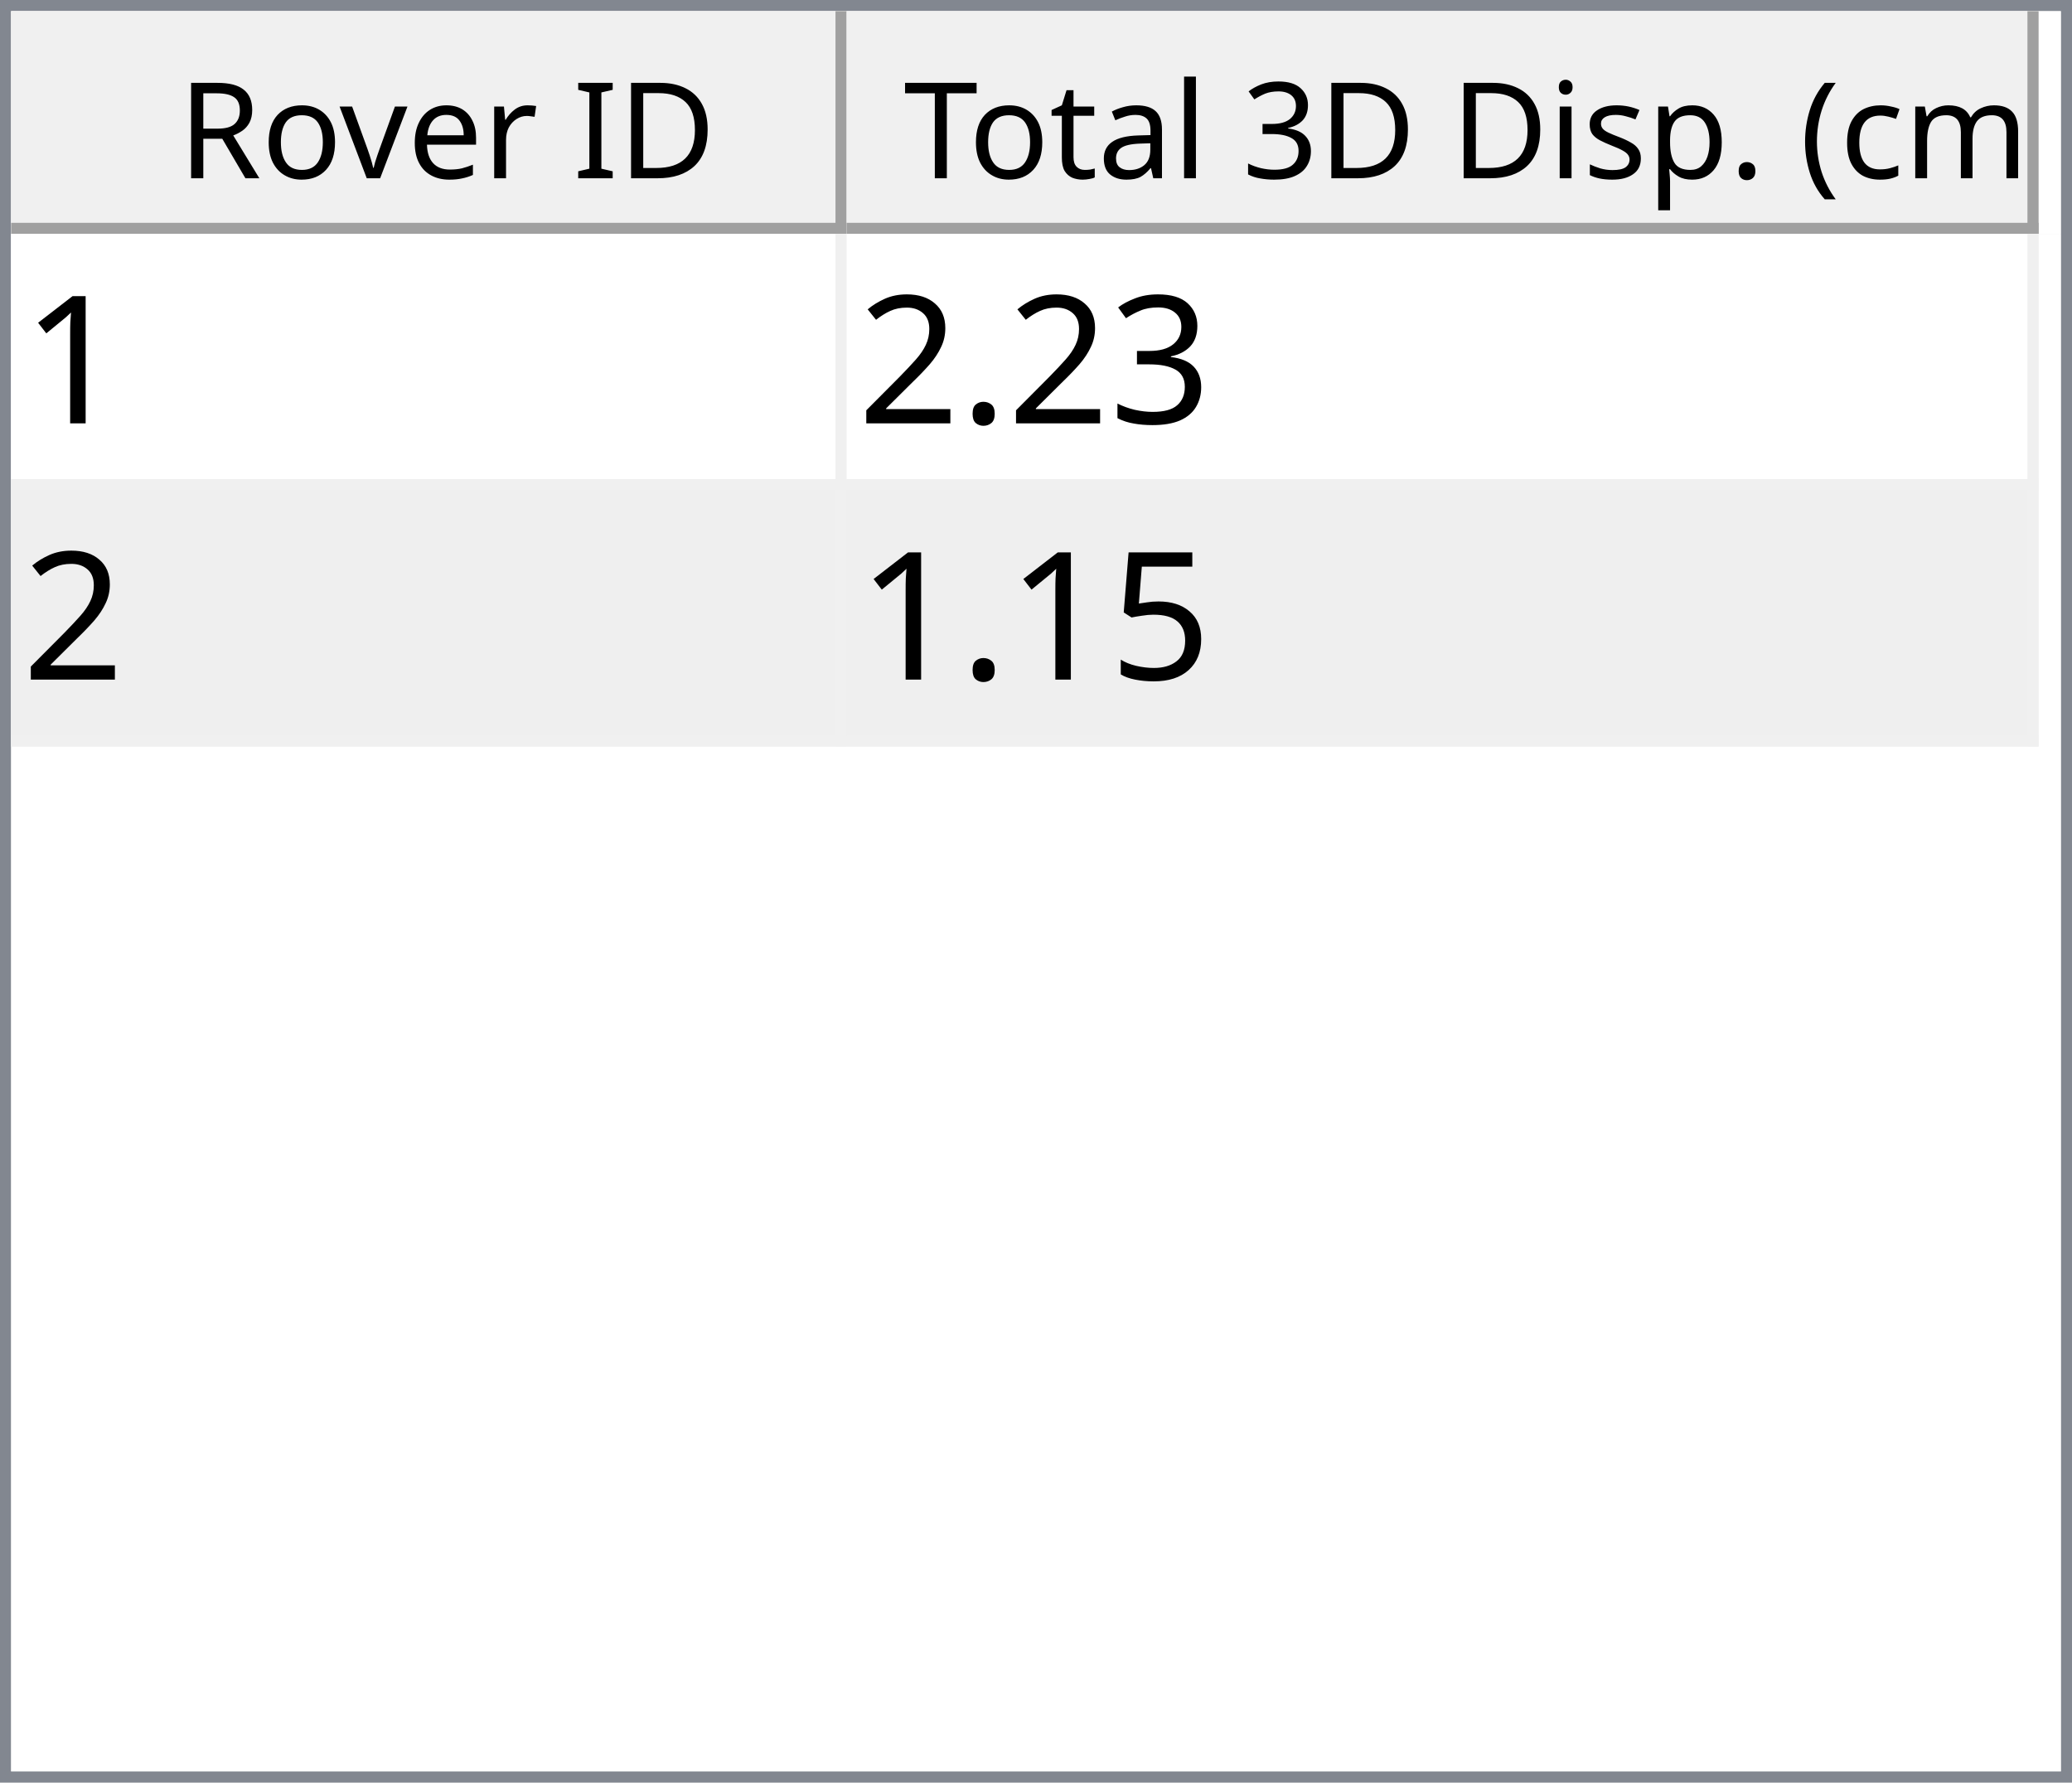
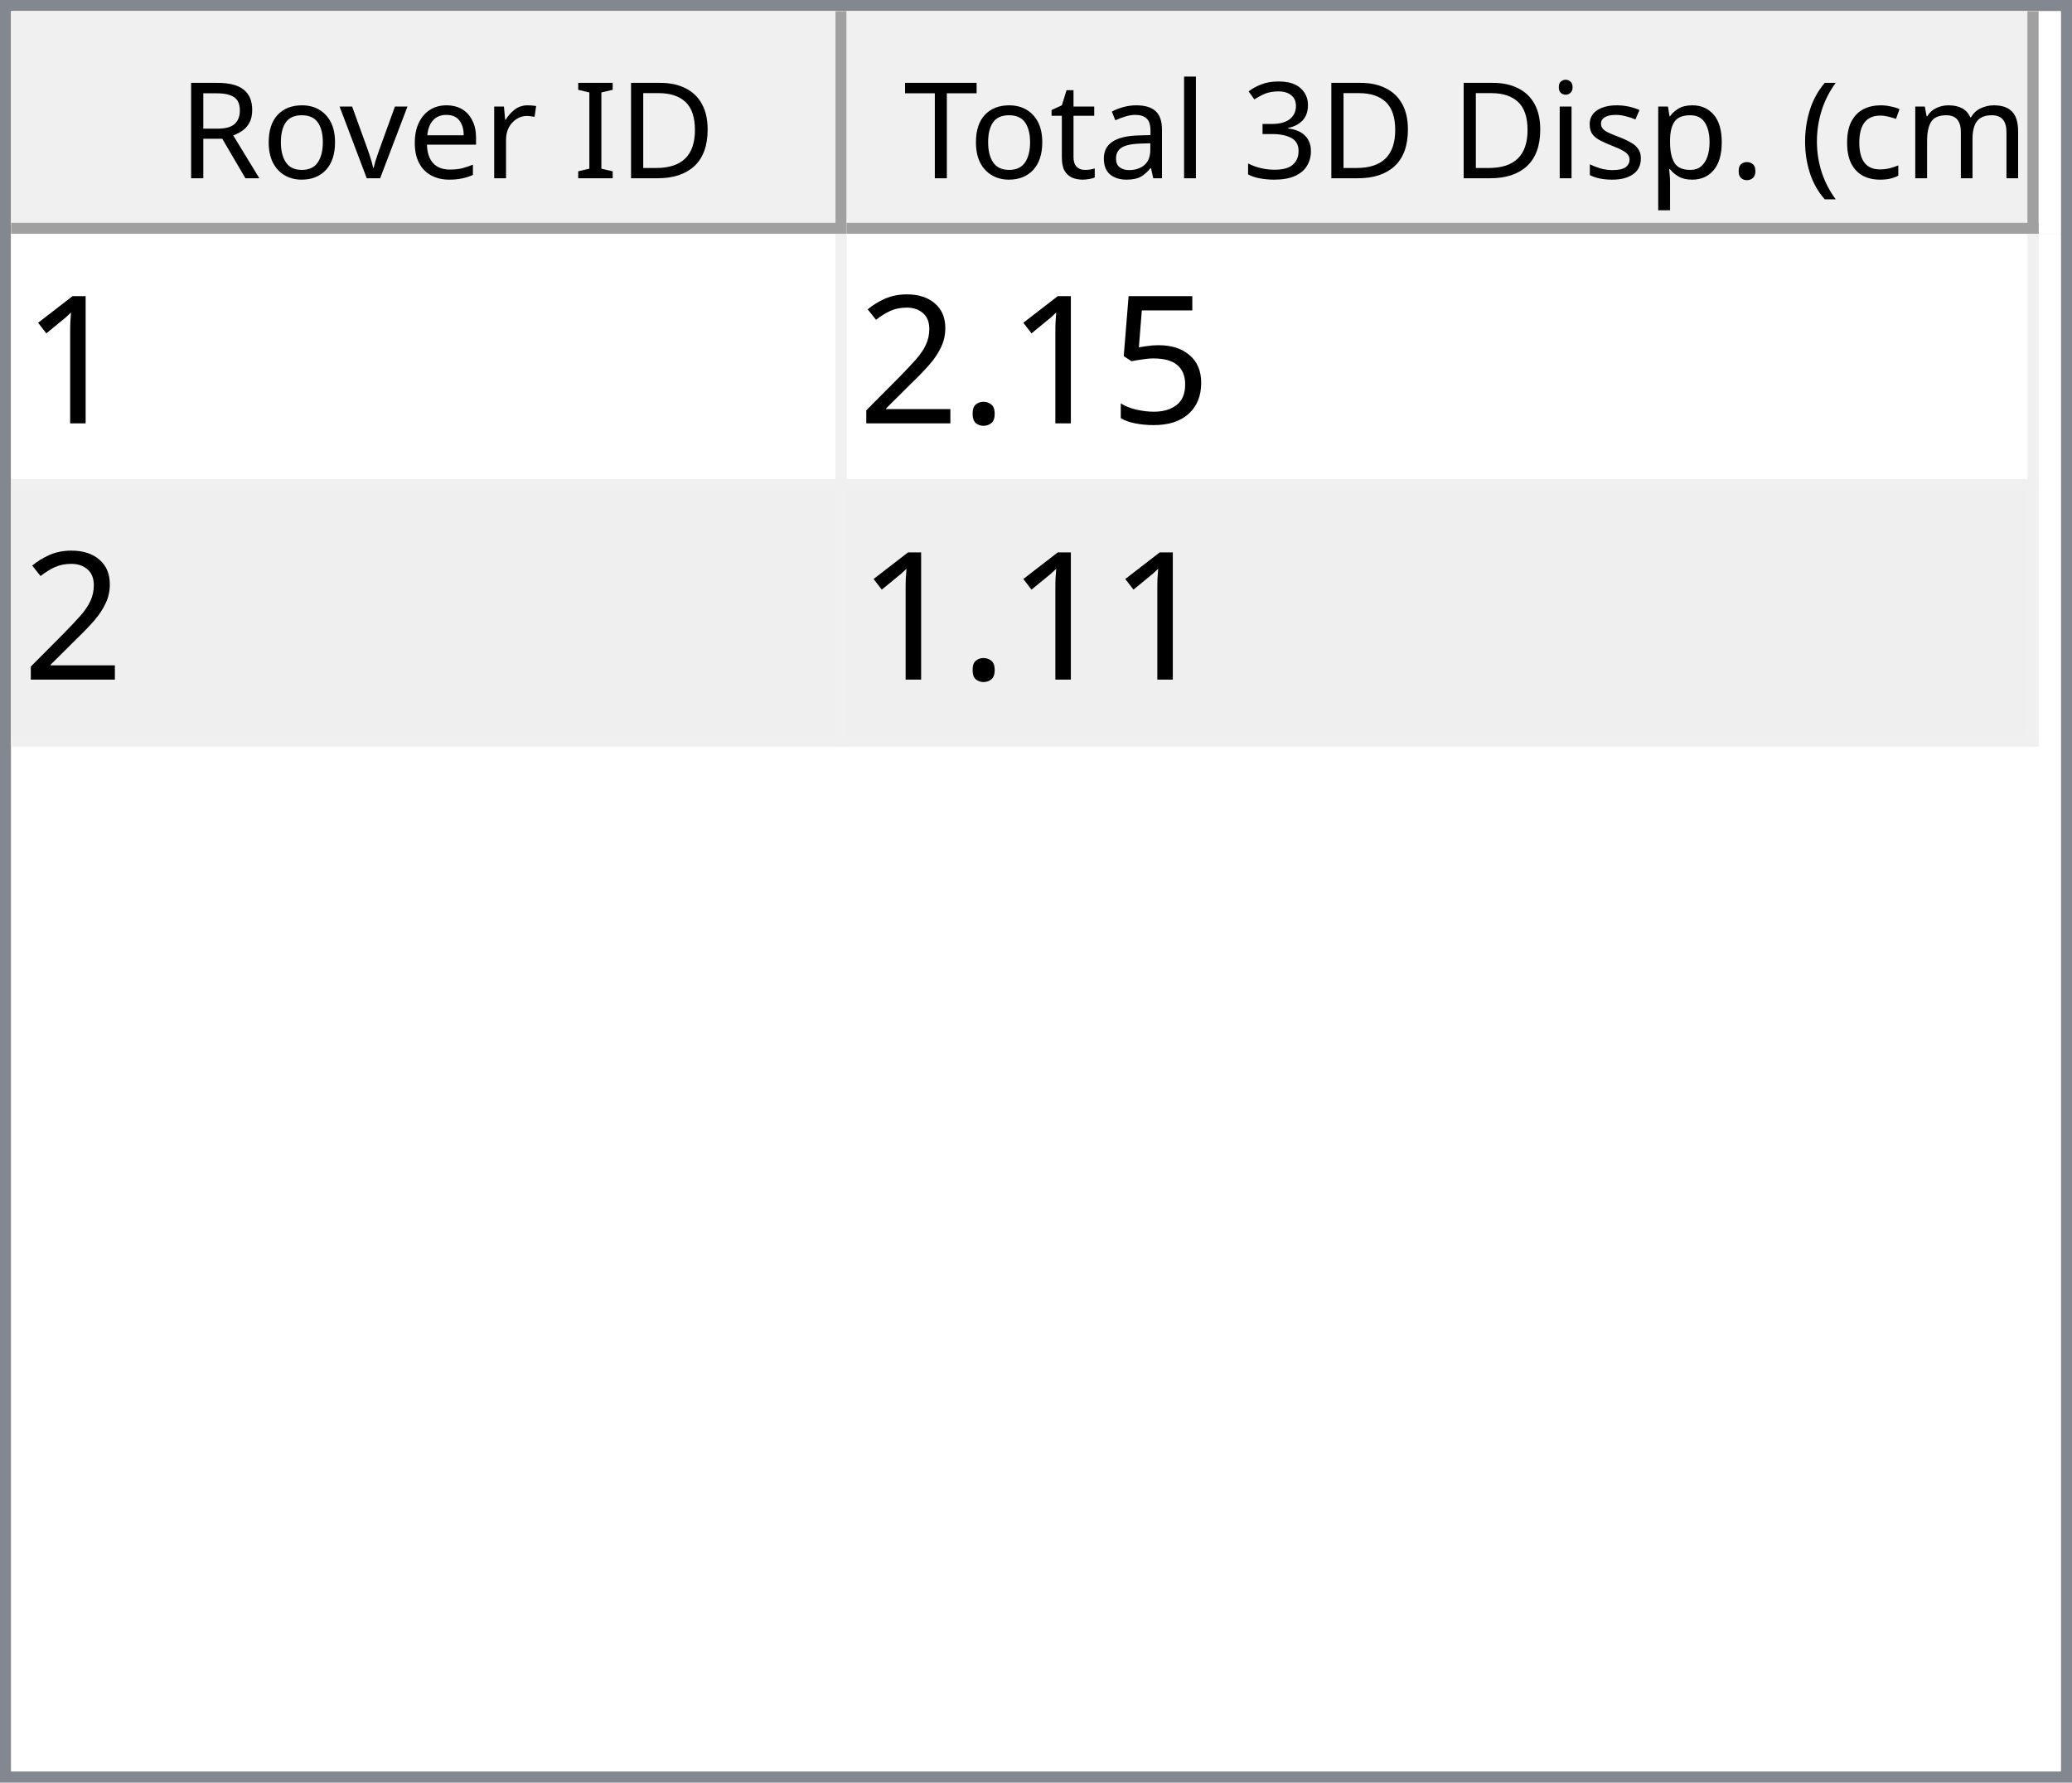
<svg xmlns="http://www.w3.org/2000/svg" style="fill-opacity:1; color-rendering:auto; color-interpolation:auto; text-rendering:auto; stroke:black; stroke-linecap:square; stroke-miterlimit:10; shape-rendering:auto; stroke-opacity:1; fill:black; stroke-dasharray:none; font-weight:normal; stroke-width:1; font-family:'Dialog'; font-style:normal; stroke-linejoin:miter; font-size:12px; stroke-dashoffset:0; image-rendering:auto;" width="186" height="160">
  <defs id="genericDefs" />
  <g>
    <defs id="defs1">
      <clipPath clipPathUnits="userSpaceOnUse" id="clipPath1">
        <path d="M0 0 L186 0 L186 160 L0 160 L0 0 Z" />
      </clipPath>
      <clipPath clipPathUnits="userSpaceOnUse" id="clipPath2">
        <path d="M0 0 L0 160 L186 160 L186 0 Z" />
      </clipPath>
      <clipPath clipPathUnits="userSpaceOnUse" id="clipPath3">
        <path d="M0 0 L0 20 L184 20 L184 0 Z" />
      </clipPath>
      <clipPath clipPathUnits="userSpaceOnUse" id="clipPath4">
        <path d="M0 0 L0 20 L75 20 L75 0 Z" />
      </clipPath>
      <clipPath clipPathUnits="userSpaceOnUse" id="clipPath5">
        <path d="M1 1 L1 19 L74 19 L74 1 Z" />
      </clipPath>
      <clipPath clipPathUnits="userSpaceOnUse" id="clipPath6">
        <path d="M0 0 L0 18 L73 18 L73 0 Z" />
      </clipPath>
      <clipPath clipPathUnits="userSpaceOnUse" id="clipPath7">
        <path d="M-0.5 -0.5 L-0.5 19.5 L74.5 19.5 L74.5 -0.5 Z" />
      </clipPath>
      <clipPath clipPathUnits="userSpaceOnUse" id="clipPath8">
        <path d="M0 0 L0 20 L107 20 L107 0 Z" />
      </clipPath>
      <clipPath clipPathUnits="userSpaceOnUse" id="clipPath9">
        <path d="M1 1 L1 19 L106 19 L106 1 Z" />
      </clipPath>
      <clipPath clipPathUnits="userSpaceOnUse" id="clipPath10">
        <path d="M0 0 L0 18 L105 18 L105 0 Z" />
      </clipPath>
      <clipPath clipPathUnits="userSpaceOnUse" id="clipPath11">
        <path d="M-0.5 -0.5 L-0.5 19.5 L106.5 19.5 L106.5 -0.5 Z" />
      </clipPath>
      <clipPath clipPathUnits="userSpaceOnUse" id="clipPath12">
        <path d="M0 0 L0 138 L184 138 L184 0 Z" />
      </clipPath>
      <clipPath clipPathUnits="userSpaceOnUse" id="clipPath13">
        <path d="M0 0 L0 46 L182 46 L182 0 Z" />
      </clipPath>
      <clipPath clipPathUnits="userSpaceOnUse" id="clipPath14">
        <path d="M-0.5 -0.5 L-0.5 45.5 L181.5 45.5 L181.5 -0.5 Z" />
      </clipPath>
      <clipPath clipPathUnits="userSpaceOnUse" id="clipPath15">
        <path d="M0 0 L0 22 L74 22 L74 0 Z" />
      </clipPath>
      <clipPath clipPathUnits="userSpaceOnUse" id="clipPath16">
        <path d="M0 0 L0 22 L106 22 L106 0 Z" />
      </clipPath>
      <font horiz-adv-x="64.551" id="font1">
        <font-face ascent="107.91" descent="25.098" units-per-em="100" style="font-style:normal; font-family:Segoe UI; font-weight:normal;" />
        <missing-glyph horiz-adv-x="64.551" d="M8.109 0 L8.109 68.266 L56.453 68.266 L56.453 0 L8.109 0 ZM15.328 7.234 L49.219 7.234 L49.219 61.031 L15.328 61.031 L15.328 7.234 Z" />
        <glyph unicode="D" horiz-adv-x="70.117" d="M9.188 0 L9.188 70.016 L28.516 70.016 Q65.531 70.016 65.531 35.891 Q65.531 19.672 55.25 9.836 Q44.969 0 27.734 0 L9.188 0 ZM17.391 62.594 L17.391 7.422 L27.828 7.422 Q41.609 7.422 49.273 14.797 Q56.938 22.172 56.938 35.688 Q56.938 62.594 28.328 62.594 L17.391 62.594 Z" />
        <glyph unicode="I" horiz-adv-x="26.611" d="M17.391 0 L9.188 0 L9.188 70.016 L17.391 70.016 L17.391 0 Z" />
        <glyph unicode=" " horiz-adv-x="27.393" d="" />
        <glyph unicode="r" horiz-adv-x="34.766" d="M34.188 41.891 Q32.078 43.5 28.125 43.5 Q23 43.5 19.555 38.672 Q16.109 33.844 16.109 25.484 L16.109 0 L8.109 0 L8.109 50 L16.109 50 L16.109 39.703 L16.312 39.703 Q18.016 44.969 21.531 47.922 Q25.047 50.875 29.391 50.875 Q32.516 50.875 34.188 50.203 L34.188 41.891 Z" />
        <glyph unicode="e" horiz-adv-x="52.295" d="M48.297 23 L12.984 23 Q13.188 14.656 17.484 10.109 Q21.781 5.562 29.297 5.562 Q37.75 5.562 44.828 11.141 L44.828 3.609 Q38.234 -1.172 27.391 -1.172 Q16.797 -1.172 10.742 5.641 Q4.688 12.453 4.688 24.812 Q4.688 36.469 11.305 43.82 Q17.922 51.172 27.734 51.172 Q37.547 51.172 42.922 44.828 Q48.297 38.484 48.297 27.203 L48.297 23 ZM40.094 29.781 Q40.047 36.719 36.75 40.578 Q33.453 44.438 27.594 44.438 Q21.922 44.438 17.969 40.383 Q14.016 36.328 13.094 29.781 L40.094 29.781 Z" />
        <glyph unicode="v" horiz-adv-x="47.9" d="M47.406 50 L27.484 0 L19.625 0 L0.688 50 L9.469 50 L22.172 13.672 Q23.578 9.672 23.922 6.688 L24.125 6.688 Q24.609 10.453 25.688 13.484 L38.969 50 L47.406 50 Z" />
        <glyph unicode="o" horiz-adv-x="58.594" d="M29 -1.172 Q17.922 -1.172 11.305 5.836 Q4.688 12.844 4.688 24.422 Q4.688 37.016 11.57 44.094 Q18.453 51.172 30.172 51.172 Q41.359 51.172 47.633 44.289 Q53.906 37.406 53.906 25.203 Q53.906 13.234 47.141 6.031 Q40.375 -1.172 29 -1.172 ZM29.594 44.438 Q21.875 44.438 17.383 39.188 Q12.891 33.938 12.891 24.703 Q12.891 15.828 17.43 10.695 Q21.969 5.562 29.594 5.562 Q37.359 5.562 41.531 10.594 Q45.703 15.625 45.703 24.906 Q45.703 34.281 41.531 39.359 Q37.359 44.438 29.594 44.438 Z" />
        <glyph unicode="R" horiz-adv-x="59.814" d="M59.375 0 L49.609 0 L37.891 19.625 Q36.281 22.359 34.766 24.289 Q33.25 26.219 31.664 27.438 Q30.078 28.656 28.25 29.219 Q26.422 29.781 24.125 29.781 L17.391 29.781 L17.391 0 L9.188 0 L9.188 70.016 L30.078 70.016 Q34.672 70.016 38.555 68.867 Q42.438 67.719 45.289 65.375 Q48.141 63.031 49.758 59.547 Q51.375 56.062 51.375 51.375 Q51.375 47.703 50.273 44.656 Q49.172 41.609 47.148 39.211 Q45.125 36.812 42.266 35.133 Q39.406 33.453 35.844 32.516 L35.844 32.328 Q37.594 31.547 38.891 30.547 Q40.188 29.547 41.359 28.18 Q42.531 26.812 43.68 25.078 Q44.828 23.344 46.234 21.047 L59.375 0 ZM17.391 62.594 L17.391 37.203 L28.516 37.203 Q31.594 37.203 34.203 38.133 Q36.812 39.062 38.719 40.797 Q40.625 42.531 41.703 45.047 Q42.781 47.562 42.781 50.688 Q42.781 56.297 39.141 59.445 Q35.5 62.594 28.609 62.594 L17.391 62.594 Z" />
        <glyph unicode=")" horiz-adv-x="30.176" d="M8.297 -15.922 L1.172 -15.922 Q16.406 2.344 16.406 26.812 Q16.406 51.469 1.078 70.016 L8.297 70.016 Q23.531 52.156 23.531 26.703 Q23.531 1.375 8.297 -15.922 Z" />
        <glyph unicode="m" horiz-adv-x="86.133" d="M79.109 0 L71.094 0 L71.094 28.719 Q71.094 37.016 68.531 40.727 Q65.969 44.438 59.906 44.438 Q54.781 44.438 51.195 39.75 Q47.609 35.062 47.609 28.516 L47.609 0 L39.594 0 L39.594 29.688 Q39.594 44.438 28.219 44.438 Q22.953 44.438 19.531 40.016 Q16.109 35.594 16.109 28.516 L16.109 0 L8.109 0 L8.109 50 L16.109 50 L16.109 42.094 L16.312 42.094 Q21.625 51.172 31.844 51.172 Q36.969 51.172 40.773 48.312 Q44.578 45.453 46 40.828 Q51.562 51.172 62.594 51.172 Q79.109 51.172 79.109 30.812 L79.109 0 Z" />
        <glyph unicode="c" horiz-adv-x="46.191" d="M42.188 2.297 Q36.422 -1.172 28.516 -1.172 Q17.828 -1.172 11.258 5.789 Q4.688 12.75 4.688 23.828 Q4.688 36.188 11.766 43.68 Q18.844 51.172 30.672 51.172 Q37.25 51.172 42.281 48.734 L42.281 40.531 Q36.719 44.438 30.375 44.438 Q22.703 44.438 17.797 38.945 Q12.891 33.453 12.891 24.516 Q12.891 15.719 17.508 10.641 Q22.125 5.562 29.891 5.562 Q36.422 5.562 42.188 9.906 L42.188 2.297 Z" />
        <glyph unicode="(" horiz-adv-x="30.176" d="M29.109 -15.922 L21.969 -15.922 Q6.844 1.375 6.844 26.703 Q6.844 52.156 21.969 70.016 L29.203 70.016 Q13.875 51.469 13.875 26.812 Q13.875 2.344 29.109 -15.922 Z" />
        <glyph unicode="." horiz-adv-x="21.68" d="M10.891 -1.078 Q8.641 -1.078 7.055 0.539 Q5.469 2.156 5.469 4.391 Q5.469 6.641 7.055 8.273 Q8.641 9.906 10.891 9.906 Q13.188 9.906 14.797 8.273 Q16.406 6.641 16.406 4.391 Q16.406 2.156 14.797 0.539 Q13.188 -1.078 10.891 -1.078 Z" />
        <glyph unicode="p" horiz-adv-x="58.789" d="M16.312 7.234 L16.109 7.234 L16.109 -23 L8.109 -23 L8.109 50 L16.109 50 L16.109 41.219 L16.312 41.219 Q22.219 51.172 33.594 51.172 Q43.266 51.172 48.688 44.461 Q54.109 37.75 54.109 26.469 Q54.109 13.922 48 6.375 Q41.891 -1.172 31.297 -1.172 Q21.578 -1.172 16.312 7.234 ZM16.109 27.391 L16.109 20.406 Q16.109 14.203 20.141 9.883 Q24.172 5.562 30.375 5.562 Q37.641 5.562 41.773 11.133 Q45.906 16.703 45.906 26.609 Q45.906 34.969 42.047 39.703 Q38.188 44.438 31.594 44.438 Q24.609 44.438 20.359 39.578 Q16.109 34.719 16.109 27.391 Z" />
        <glyph unicode="s" horiz-adv-x="42.432" d="M5.078 1.812 L5.078 10.406 Q11.625 5.562 19.484 5.562 Q30.031 5.562 30.031 12.594 Q30.031 14.594 29.125 15.992 Q28.219 17.391 26.68 18.461 Q25.141 19.531 23.07 20.383 Q21 21.234 18.609 22.172 Q15.281 23.484 12.766 24.828 Q10.25 26.172 8.57 27.859 Q6.891 29.547 6.031 31.695 Q5.172 33.844 5.172 36.719 Q5.172 40.234 6.789 42.945 Q8.406 45.656 11.086 47.484 Q13.766 49.312 17.211 50.242 Q20.656 51.172 24.312 51.172 Q30.812 51.172 35.938 48.922 L35.938 40.828 Q30.422 44.438 23.25 44.438 Q21 44.438 19.195 43.922 Q17.391 43.406 16.094 42.477 Q14.797 41.547 14.086 40.258 Q13.375 38.969 13.375 37.406 Q13.375 35.453 14.086 34.133 Q14.797 32.812 16.164 31.789 Q17.531 30.766 19.484 29.938 Q21.438 29.109 23.922 28.125 Q27.25 26.859 29.883 25.516 Q32.516 24.172 34.375 22.484 Q36.234 20.797 37.234 18.602 Q38.234 16.406 38.234 13.375 Q38.234 9.672 36.602 6.938 Q34.969 4.203 32.234 2.398 Q29.5 0.594 25.93 -0.289 Q22.359 -1.172 18.453 -1.172 Q10.75 -1.172 5.078 1.812 Z" />
        <glyph unicode="i" horiz-adv-x="24.219" d="M12.203 62.703 Q10.062 62.703 8.547 64.164 Q7.031 65.625 7.031 67.875 Q7.031 70.125 8.547 71.609 Q10.062 73.094 12.203 73.094 Q14.406 73.094 15.945 71.609 Q17.484 70.125 17.484 67.875 Q17.484 65.719 15.945 64.211 Q14.406 62.703 12.203 62.703 ZM16.109 0 L8.109 0 L8.109 50 L16.109 50 L16.109 0 Z" />
        <glyph unicode="3" horiz-adv-x="53.906" d="M46.531 19.828 Q46.531 15.094 44.75 11.211 Q42.969 7.328 39.719 4.57 Q36.469 1.812 31.93 0.297 Q27.391 -1.219 21.922 -1.219 Q11.922 -1.219 6 2.594 L6 11.188 Q13.094 5.609 22.219 5.609 Q25.875 5.609 28.828 6.539 Q31.781 7.469 33.906 9.227 Q36.031 10.984 37.18 13.477 Q38.328 15.969 38.328 19.094 Q38.328 32.812 18.797 32.812 L12.984 32.812 L12.984 39.594 L18.5 39.594 Q35.797 39.594 35.797 52.484 Q35.797 64.406 22.609 64.406 Q15.188 64.406 8.688 59.422 L8.688 67.188 Q15.375 71.188 24.609 71.188 Q29 71.188 32.57 69.969 Q36.141 68.75 38.68 66.555 Q41.219 64.359 42.609 61.281 Q44 58.203 44 54.5 Q44 40.672 30.031 36.719 L30.031 36.531 Q33.594 36.141 36.625 34.797 Q39.656 33.453 41.852 31.305 Q44.047 29.156 45.289 26.25 Q46.531 23.344 46.531 19.828 Z" />
        <glyph unicode="l" horiz-adv-x="24.219" d="M16.109 0 L8.109 0 L8.109 74.031 L16.109 74.031 L16.109 0 Z" />
        <glyph unicode="a" horiz-adv-x="50.879" d="M43.891 0 L35.891 0 L35.891 7.812 L35.688 7.812 Q30.469 -1.172 20.312 -1.172 Q12.844 -1.172 8.617 2.781 Q4.391 6.734 4.391 13.281 Q4.391 27.297 20.906 29.594 L35.891 31.688 Q35.891 44.438 25.594 44.438 Q16.547 44.438 9.281 38.281 L9.281 46.484 Q16.656 51.172 26.266 51.172 Q43.891 51.172 43.891 32.516 L43.891 0 ZM35.891 25.297 L23.828 23.641 Q18.266 22.859 15.43 20.875 Q12.594 18.891 12.594 13.875 Q12.594 10.203 15.211 7.883 Q17.828 5.562 22.172 5.562 Q28.125 5.562 32.008 9.742 Q35.891 13.922 35.891 20.312 L35.891 25.297 Z" />
        <glyph unicode="t" horiz-adv-x="33.887" d="M31.297 0.484 Q28.469 -1.078 23.828 -1.078 Q10.688 -1.078 10.688 13.578 L10.688 43.172 L2.094 43.172 L2.094 50 L10.688 50 L10.688 62.203 L18.703 64.797 L18.703 50 L31.297 50 L31.297 43.172 L18.703 43.172 L18.703 14.984 Q18.703 9.969 20.414 7.82 Q22.125 5.672 26.078 5.672 Q29.109 5.672 31.297 7.328 L31.297 0.484 Z" />
        <glyph unicode="T" horiz-adv-x="52.393" d="M50.594 62.594 L30.375 62.594 L30.375 0 L22.172 0 L22.172 62.594 L2 62.594 L2 70.016 L50.594 70.016 L50.594 62.594 Z" />
      </font>
      <font horiz-adv-x="75.0" id="font2">
        <font-face ascent="100.537" descent="21.973" units-per-em="100" style="font-style:normal; font-family:sans-serif; font-weight:normal;" />
        <missing-glyph horiz-adv-x="75.0" d="M12.5 0 L12.5 62.5 L62.5 62.5 L62.5 0 L12.5 0 ZM14.062 1.562 L60.938 1.562 L60.938 60.938 L14.062 60.938 L14.062 1.562 Z" />
        <glyph unicode="1" horiz-adv-x="55.615" d="M37.25 0 L28.469 0 L28.469 56 Q25.297 52.984 20.141 49.953 Q14.984 46.922 10.891 45.406 L10.891 53.906 Q18.266 57.375 23.781 62.305 Q29.297 67.234 31.594 71.875 L37.25 71.875 L37.25 0 Z" />
-         <glyph unicode="3" horiz-adv-x="55.615" d="M4.203 18.891 L12.984 20.062 Q14.5 12.594 18.141 9.297 Q21.781 6 27 6 Q33.203 6 37.477 10.297 Q41.75 14.594 41.75 20.953 Q41.75 27 37.797 30.93 Q33.844 34.859 27.734 34.859 Q25.25 34.859 21.531 33.891 L22.516 41.609 Q23.391 41.5 23.922 41.5 Q29.547 41.5 34.039 44.43 Q38.531 47.359 38.531 53.469 Q38.531 58.297 35.258 61.477 Q31.984 64.656 26.812 64.656 Q21.688 64.656 18.266 61.43 Q14.844 58.203 13.875 51.766 L5.078 53.328 Q6.688 62.156 12.398 67.016 Q18.109 71.875 26.609 71.875 Q32.469 71.875 37.398 69.359 Q42.328 66.844 44.945 62.5 Q47.562 58.156 47.562 53.266 Q47.562 48.641 45.07 44.828 Q42.578 41.016 37.703 38.766 Q44.047 37.312 47.562 32.695 Q51.078 28.078 51.078 21.141 Q51.078 11.766 44.242 5.25 Q37.406 -1.266 26.953 -1.266 Q17.531 -1.266 11.305 4.352 Q5.078 9.969 4.203 18.891 Z" />
+         <glyph unicode="5" horiz-adv-x="55.615" d="M4.156 18.75 L13.375 19.531 Q14.406 12.797 18.141 9.398 Q21.875 6 27.156 6 Q33.5 6 37.891 10.789 Q42.281 15.578 42.281 23.484 Q42.281 31 38.062 35.352 Q33.844 39.703 27 39.703 Q22.75 39.703 19.336 37.773 Q15.922 35.844 13.969 32.766 L5.719 33.844 L12.641 70.609 L48.25 70.609 L48.25 62.203 L19.672 62.203 L15.828 42.969 Q22.266 47.469 29.344 47.469 Q38.719 47.469 45.164 40.969 Q51.609 34.469 51.609 24.266 Q51.609 14.547 45.953 7.469 Q39.062 -1.219 27.156 -1.219 Q17.391 -1.219 11.211 4.25 Q5.031 9.719 4.156 18.75 Z" />
        <glyph unicode="." horiz-adv-x="27.783" d="M9.078 0 L9.078 10.016 L19.094 10.016 L19.094 0 L9.078 0 Z" />
        <glyph unicode="2" horiz-adv-x="55.615" d="M50.344 8.453 L50.344 0 L3.031 0 Q2.938 3.172 4.047 6.109 Q5.859 10.938 9.836 15.625 Q13.812 20.312 21.344 26.469 Q33.016 36.031 37.117 41.625 Q41.219 47.219 41.219 52.203 Q41.219 57.422 37.477 61.008 Q33.734 64.594 27.734 64.594 Q21.391 64.594 17.578 60.789 Q13.766 56.984 13.719 50.25 L4.688 51.172 Q5.609 61.281 11.664 66.578 Q17.719 71.875 27.938 71.875 Q38.234 71.875 44.242 66.164 Q50.25 60.453 50.25 52 Q50.25 47.703 48.492 43.555 Q46.734 39.406 42.656 34.812 Q38.578 30.219 29.109 22.219 Q21.188 15.578 18.945 13.211 Q16.703 10.844 15.234 8.453 L50.344 8.453 Z" />
-         <glyph unicode="5" horiz-adv-x="55.615" d="M4.156 18.75 L13.375 19.531 Q14.406 12.797 18.141 9.398 Q21.875 6 27.156 6 Q33.5 6 37.891 10.789 Q42.281 15.578 42.281 23.484 Q42.281 31 38.062 35.352 Q33.844 39.703 27 39.703 Q22.75 39.703 19.336 37.773 Q15.922 35.844 13.969 32.766 L5.719 33.844 L12.641 70.609 L48.25 70.609 L48.25 62.203 L19.672 62.203 L15.828 42.969 Q22.266 47.469 29.344 47.469 Q38.719 47.469 45.164 40.969 Q51.609 34.469 51.609 24.266 Q51.609 14.547 45.953 7.469 Q39.062 -1.219 27.156 -1.219 Q17.391 -1.219 11.211 4.25 Q5.031 9.719 4.156 18.75 Z" />
      </font>
    </defs>
    <g style="fill:white; stroke:white;">
      <rect x="0" y="0" width="186" style="clip-path:url(#clipPath1); stroke:none;" height="160" />
    </g>
    <g style="fill:white; text-rendering:optimizeSpeed; color-rendering:optimizeSpeed; image-rendering:optimizeSpeed; shape-rendering:crispEdges; stroke:white; color-interpolation:sRGB;">
      <rect x="0" width="186" height="160" y="0" style="stroke:none;" />
      <path style="stroke:none;" d="M0 160 L186 160 L186 0 L0 0 Z" />
    </g>
    <g style="fill:rgb(240,240,240); font-family:'Segoe UI'; stroke:rgb(240,240,240);">
      <rect x="0" y="0" width="186" style="clip-path:url(#clipPath2); stroke:none;" height="160" />
    </g>
    <g style="fill:rgb(130,135,144); font-family:'Segoe UI'; stroke:rgb(130,135,144);">
      <path d="M0 0 L186 0 L186 160 L0 160 L0 0 ZM1 1 L185 1 L185 159 L1 159 L1 1 Z" style="fill-rule:evenodd; clip-path:url(#clipPath2); stroke:none;" />
    </g>
    <g style="fill:white; font-family:'Segoe UI'; stroke:white;" transform="translate(1,1)">
      <rect x="0" y="0" width="184" style="clip-path:url(#clipPath3); stroke:none;" height="20" />
    </g>
    <g style="fill:rgb(240,240,240); font-family:'Segoe UI'; stroke:rgb(240,240,240);" transform="translate(1,1)">
      <rect x="0" y="0" width="75" style="clip-path:url(#clipPath4); stroke:none;" height="20" />
    </g>
    <g style="font-family:'Segoe UI';" transform="translate(2,2)">
      <text x="14" xml:space="preserve" y="14" style="clip-path:url(#clipPath6); stroke:none;">Rover ID</text>
    </g>
    <g style="fill:rgb(160,160,160); font-family:'Segoe UI'; stroke:rgb(160,160,160); stroke-linejoin:bevel;" transform="translate(1.5,1.5)">
      <line x1="74" x2="74" y1="0" style="fill:none; clip-path:url(#clipPath7);" y2="19" />
    </g>
    <g style="fill:rgb(160,160,160); font-family:'Segoe UI'; stroke:rgb(160,160,160); stroke-linejoin:bevel;" transform="matrix(1,0,0,1,1,1) translate(0.5,0.5)">
      <line x1="0" x2="74" y1="19" style="fill:none; clip-path:url(#clipPath7);" y2="19" />
    </g>
    <g style="fill:rgb(240,240,240); font-family:'Segoe UI'; stroke:rgb(240,240,240);" transform="translate(76,1)">
      <rect x="0" y="0" width="107" style="clip-path:url(#clipPath8); stroke:none;" height="20" />
    </g>
    <g style="font-family:'Segoe UI';" transform="translate(77,2)">
      <text x="1" xml:space="preserve" y="14" style="clip-path:url(#clipPath10); stroke:none;"> Total 3D Disp. (cm)</text>
    </g>
    <g style="fill:rgb(160,160,160); font-family:'Segoe UI'; stroke:rgb(160,160,160); stroke-linejoin:bevel;" transform="translate(76.5,1.5)">
      <line x1="106" x2="106" y1="0" style="fill:none; clip-path:url(#clipPath11);" y2="19" />
    </g>
    <g style="fill:rgb(160,160,160); font-family:'Segoe UI'; stroke:rgb(160,160,160); stroke-linejoin:bevel;" transform="matrix(1,0,0,1,76,1) translate(0.5,0.5)">
      <line x1="0" x2="106" y1="19" style="fill:none; clip-path:url(#clipPath11);" y2="19" />
    </g>
    <g style="fill:white; font-family:'Segoe UI'; stroke:white;" transform="translate(1,21)">
      <rect x="0" y="0" width="184" style="clip-path:url(#clipPath12); stroke:none;" height="138" />
    </g>
    <g style="fill:rgb(240,240,240); font-size:16px; font-family:sans-serif; stroke:rgb(240,240,240);" transform="translate(1,21)">
      <rect x="0" y="0" width="182" style="clip-path:url(#clipPath13); stroke:none;" height="46" />
      <line transform="translate(0.5,0.5)" x1="0" x2="181" y1="22" style="clip-path:url(#clipPath14); fill:none; stroke-linejoin:bevel;" y2="22" />
    </g>
    <g transform="matrix(1,0,0,1,1,21) translate(0.5,0.5)" style="fill:rgb(240,240,240); font-size:16px; font-family:sans-serif; stroke:rgb(240,240,240); stroke-linejoin:bevel;">
      <line x1="0" x2="181" y1="45" style="fill:none; clip-path:url(#clipPath14);" y2="45" />
    </g>
    <g transform="matrix(1,0,0,1,1,21) translate(0.5,0.5)" style="fill:rgb(240,240,240); font-size:16px; font-family:sans-serif; stroke:rgb(240,240,240); stroke-linejoin:bevel;">
      <line x1="74" x2="74" y1="0" style="fill:none; clip-path:url(#clipPath14);" y2="45" />
    </g>
    <g transform="matrix(1,0,0,1,1,21) translate(0.5,0.5)" style="fill:rgb(240,240,240); font-size:16px; font-family:sans-serif; stroke:rgb(240,240,240); stroke-linejoin:bevel;">
      <line x1="181" x2="181" y1="0" style="fill:none; clip-path:url(#clipPath14);" y2="45" />
    </g>
    <g style="fill:white; font-size:16px; font-family:sans-serif; stroke:white;" transform="matrix(1,0,0,1,1,21)">
      <rect x="0" y="0" width="74" style="clip-path:url(#clipPath15); stroke:none;" height="22" />
      <text x="1" y="17" style="fill:black; clip-path:url(#clipPath15); stroke:none;" xml:space="preserve">1</text>
    </g>
    <g style="fill:white; font-size:16px; font-family:sans-serif; stroke:white;" transform="matrix(1,0,0,1,1,21) translate(75,0)">
      <rect x="0" y="0" width="106" style="clip-path:url(#clipPath16); stroke:none;" height="22" />
-       <text x="1" y="17" style="fill:black; clip-path:url(#clipPath16); stroke:none;" xml:space="preserve">2.23</text>
+       <text x="1" y="17" style="fill:black; clip-path:url(#clipPath16); stroke:none;" xml:space="preserve">2.15</text>
    </g>
    <g style="fill:rgb(239,239,239); font-size:16px; font-family:sans-serif; stroke:rgb(239,239,239);" transform="matrix(1,0,0,1,1,21) translate(0,23)">
      <rect x="0" y="0" width="74" style="clip-path:url(#clipPath15); stroke:none;" height="22" />
      <text x="1" y="17" style="fill:black; clip-path:url(#clipPath15); stroke:none;" xml:space="preserve">2</text>
    </g>
    <g style="fill:rgb(239,239,239); font-size:16px; font-family:sans-serif; stroke:rgb(239,239,239);" transform="matrix(1,0,0,1,1,21) translate(75,23)">
      <rect x="0" y="0" width="106" style="clip-path:url(#clipPath16); stroke:none;" height="22" />
-       <text x="1" y="17" style="fill:black; clip-path:url(#clipPath16); stroke:none;" xml:space="preserve">1.15</text>
+       <text x="1" y="17" style="fill:black; clip-path:url(#clipPath16); stroke:none;" xml:space="preserve">1.11</text>
    </g>
  </g>
</svg>
